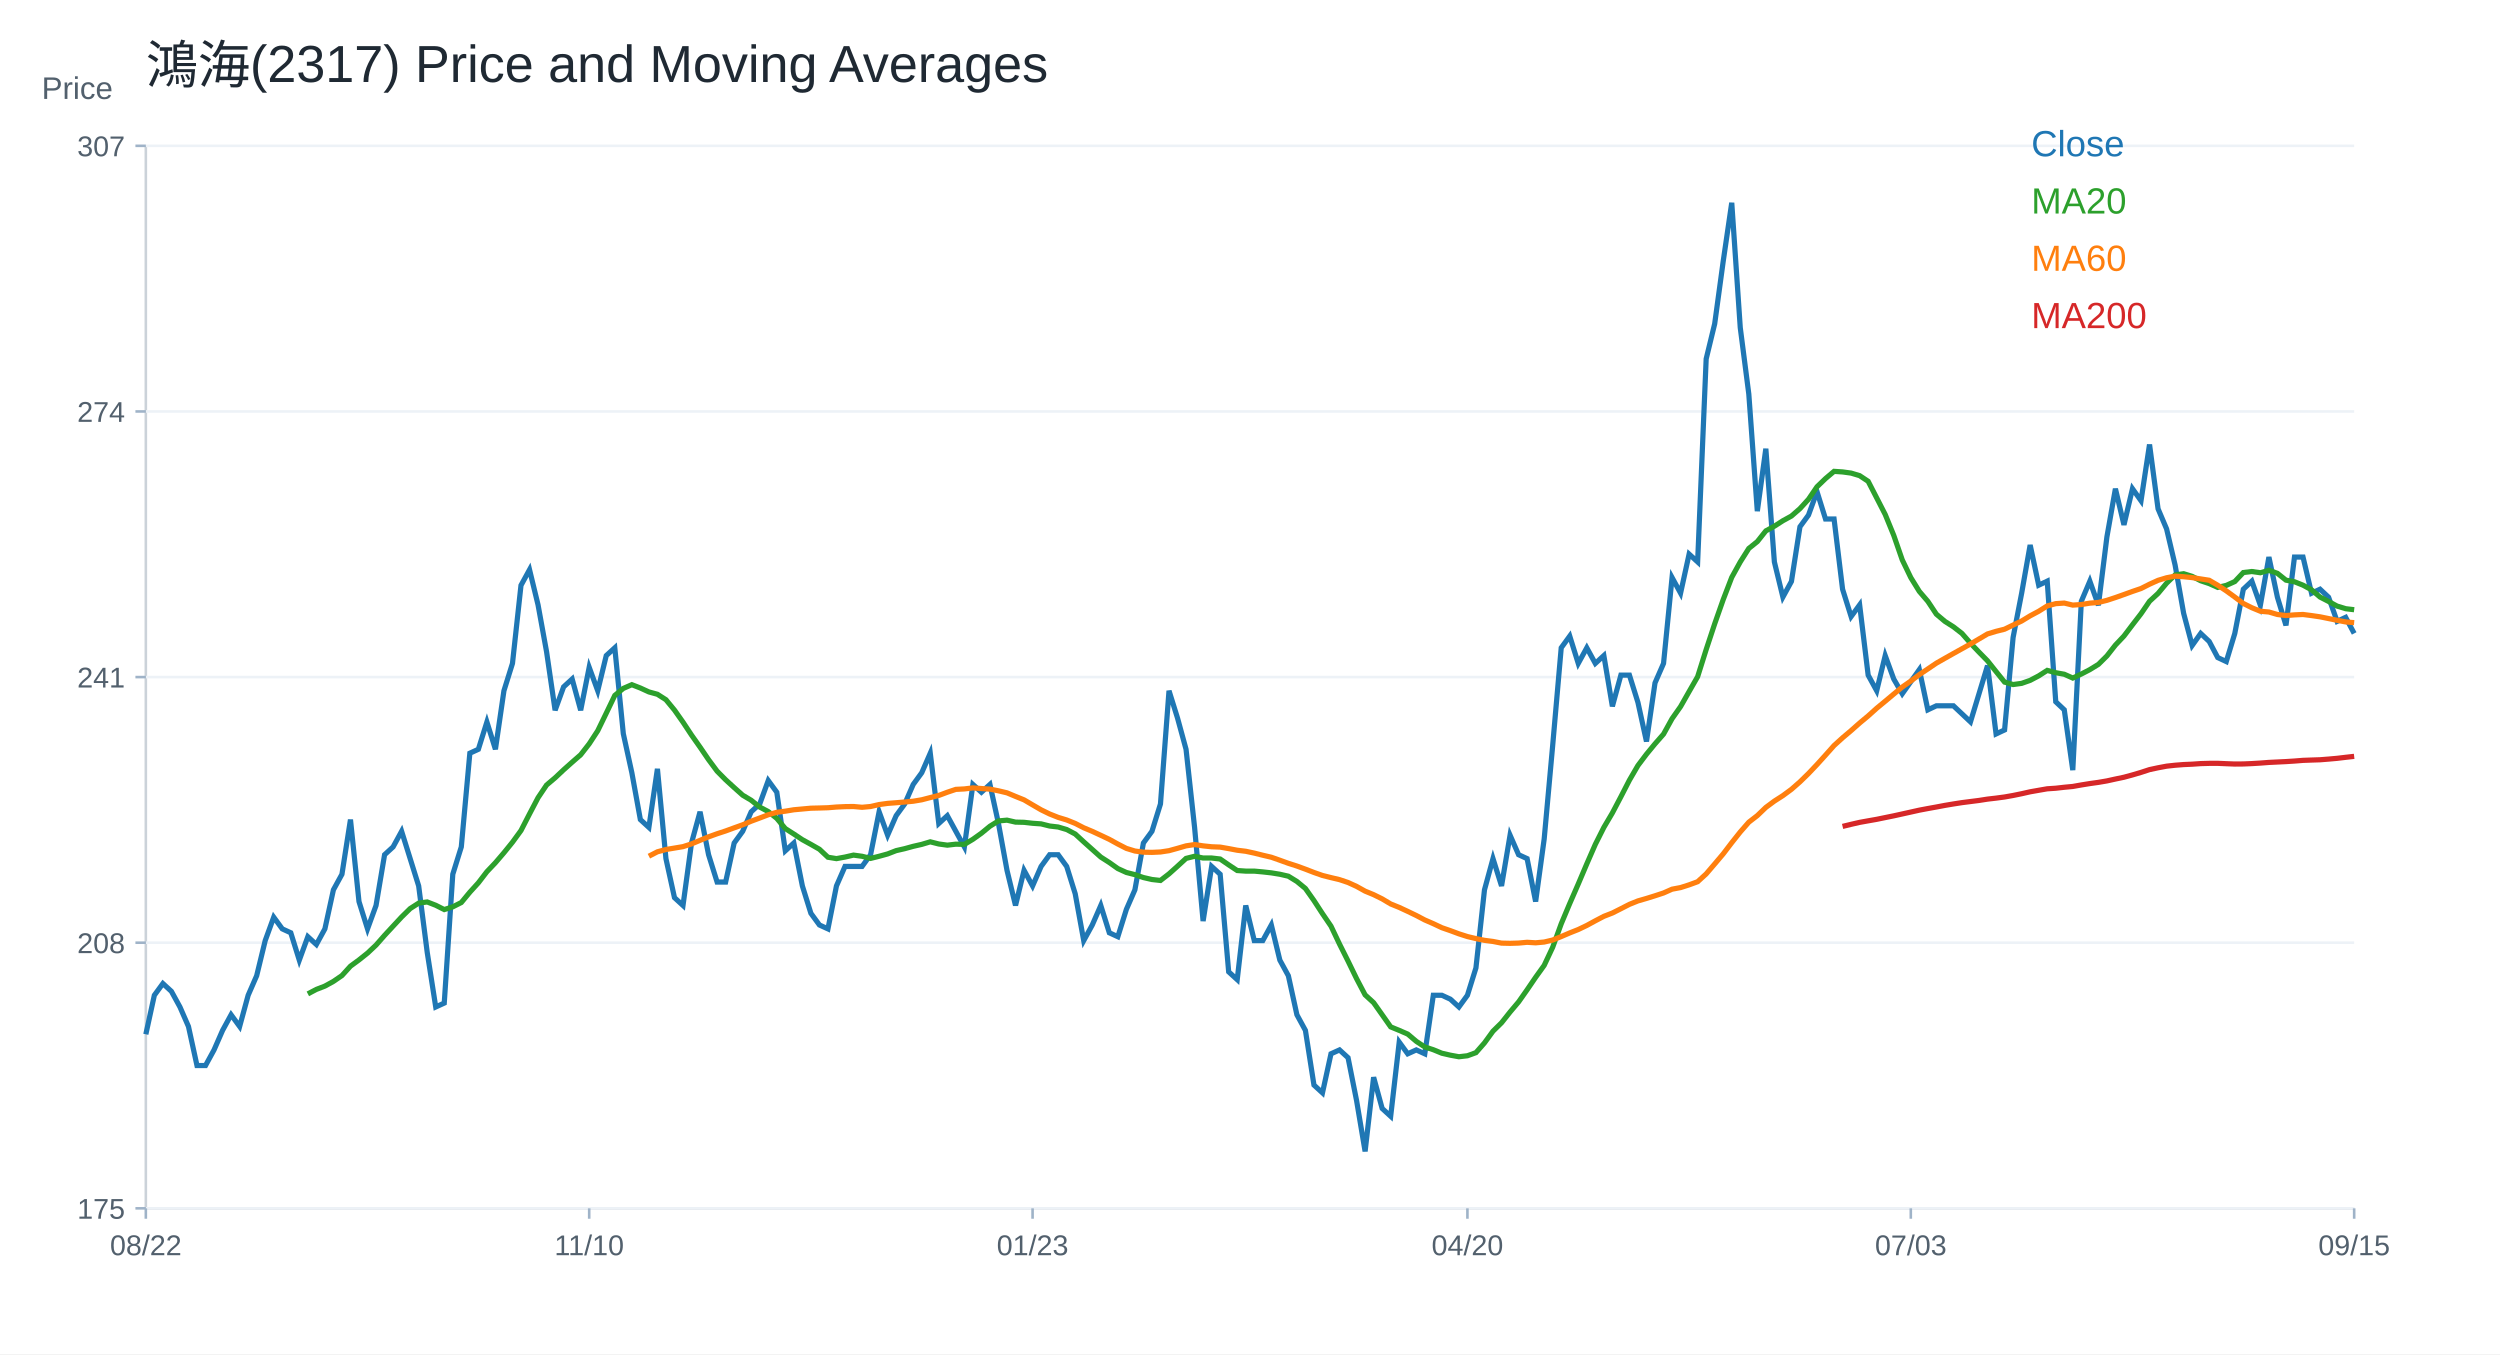
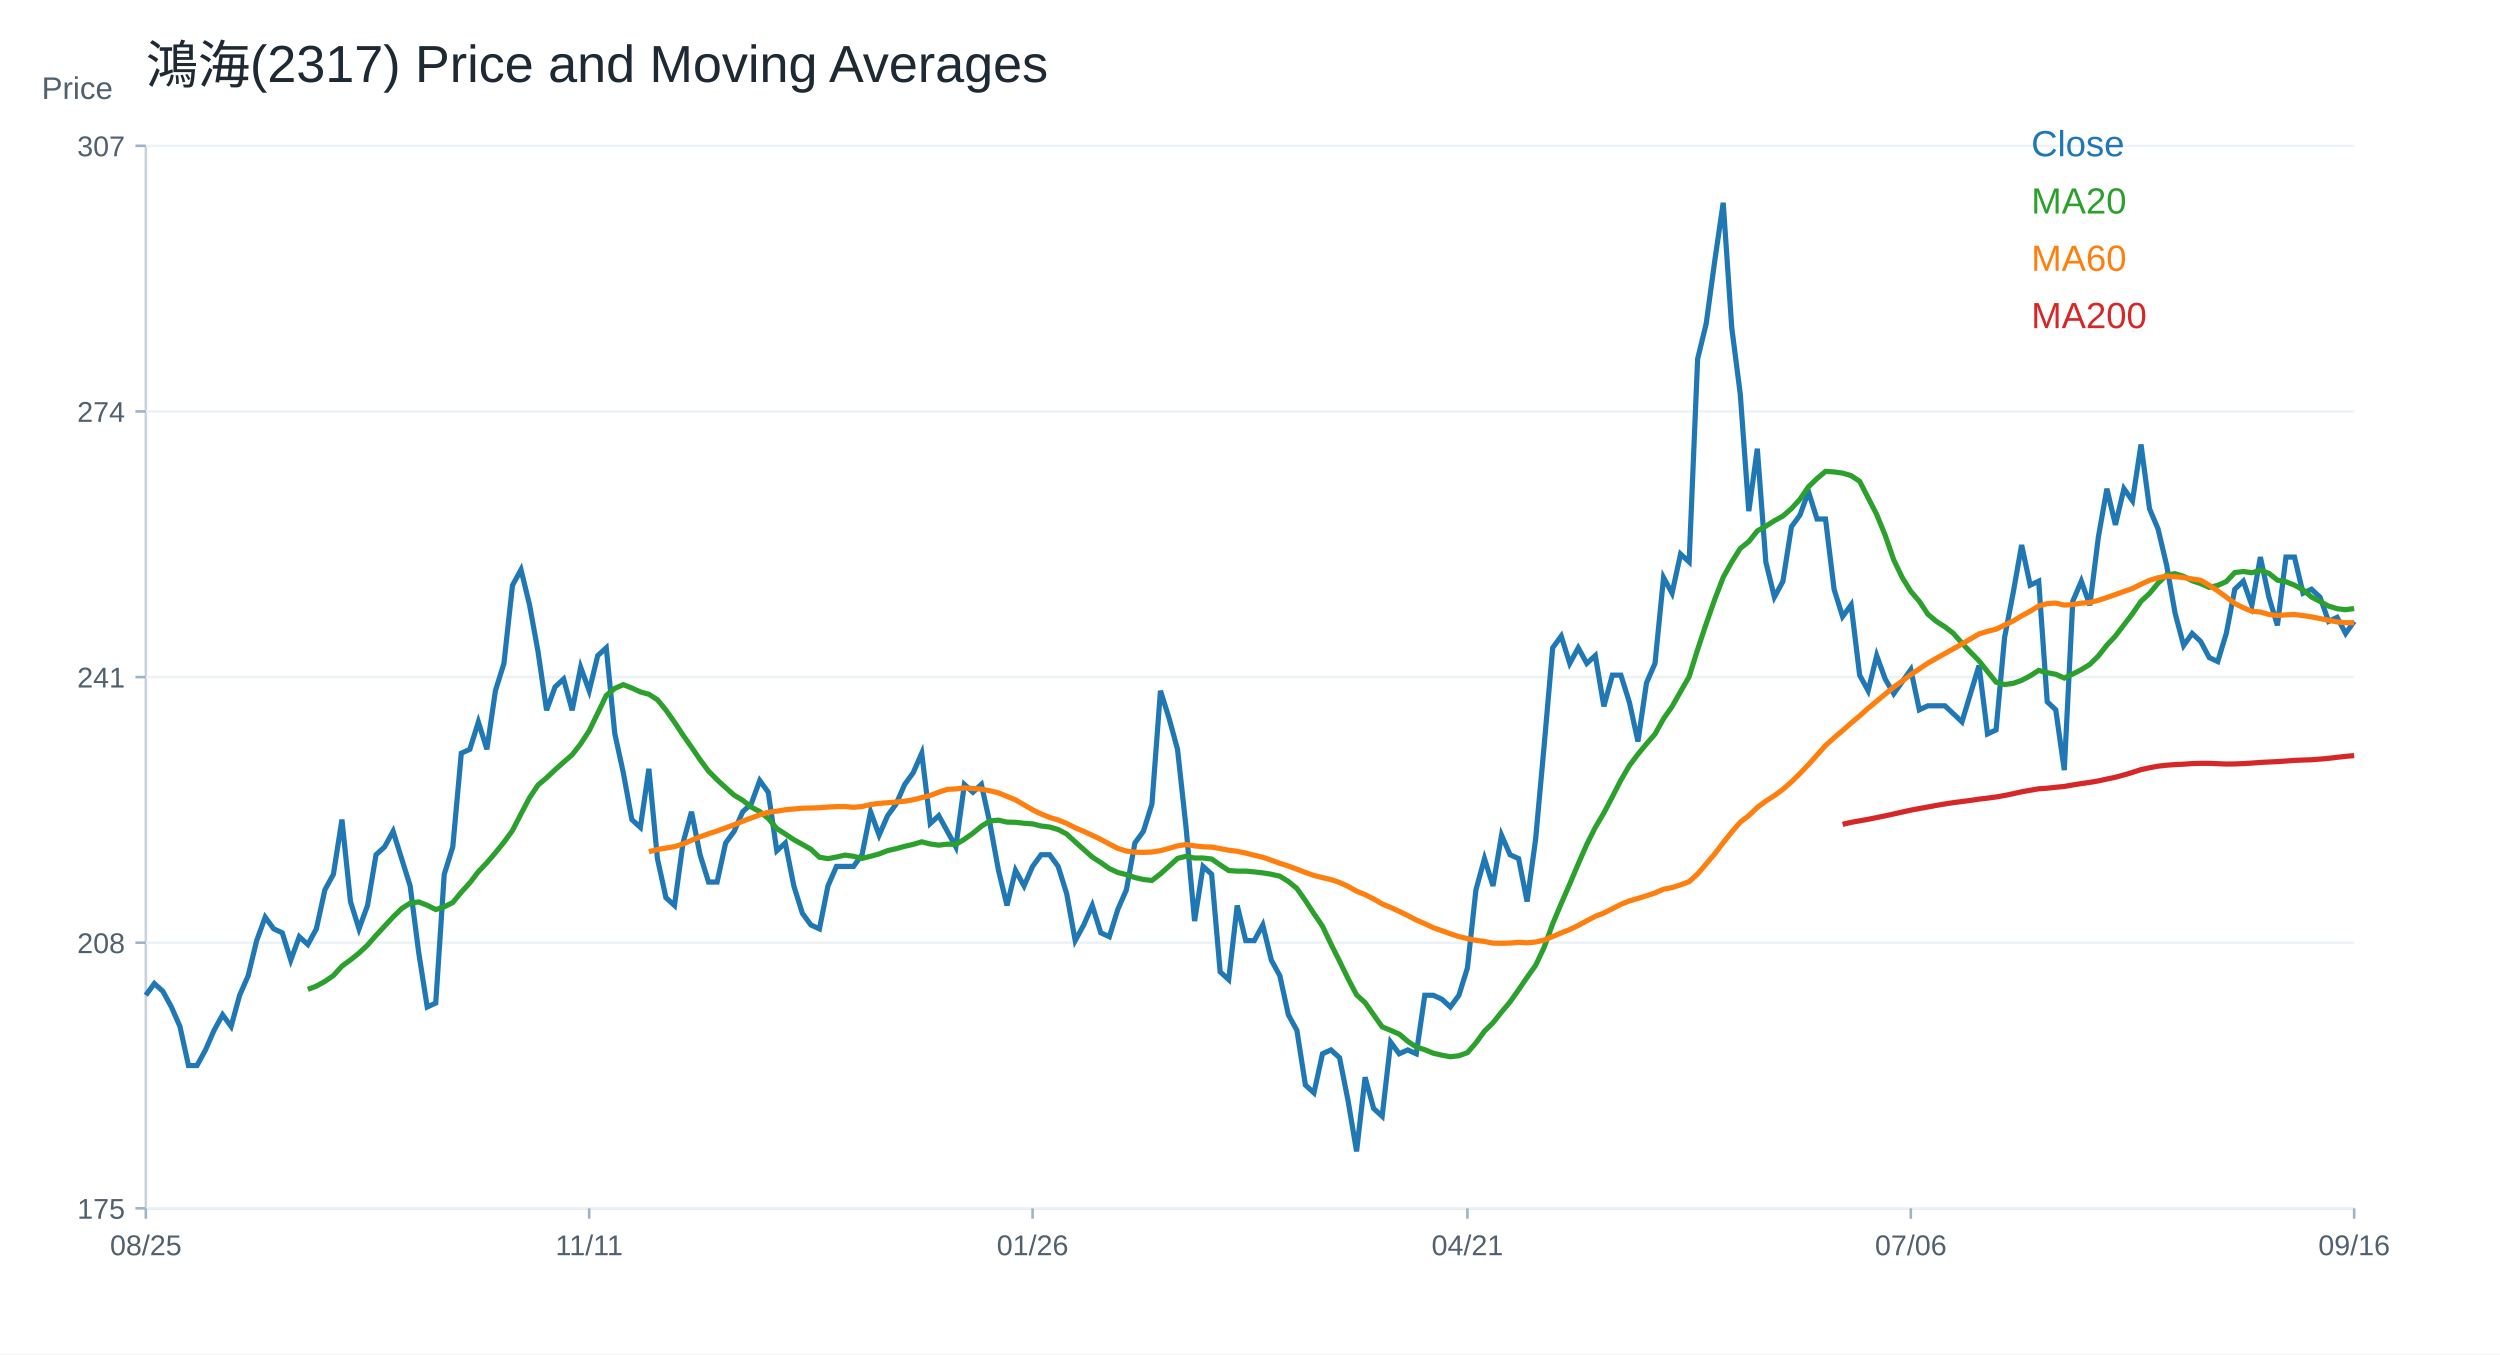
<svg xmlns="http://www.w3.org/2000/svg" width="960" height="520" viewBox="0 0 960 520">
  <rect width="100%" height="100%" fill="white" />
  <text x="56.00" y="32.00" font-size="20" font-family="Arial" fill="#1f2933" text-anchor="start">鴻海(2317) Price and Moving Averages</text>
  <line x1="56" y1="464" x2="904" y2="464" stroke="#cbd2d9" />
  <line x1="56" y1="56" x2="56" y2="464" stroke="#cbd2d9" />
  <text x="16.00" y="38.00" font-size="12" font-family="Arial" fill="#52606d" text-anchor="start">Price</text>
  <line x1="56" y1="464.00" x2="904" y2="464.00" stroke="#edf2f7" />
  <line x1="52" y1="464.00" x2="56" y2="464.00" stroke="#9fb3c8" />
  <text x="48.00" y="468.00" font-size="11" font-family="Arial" fill="#52606d" text-anchor="end">175</text>
  <line x1="56" y1="362.00" x2="904" y2="362.00" stroke="#edf2f7" />
  <line x1="52" y1="362.00" x2="56" y2="362.00" stroke="#9fb3c8" />
  <text x="48.00" y="366.00" font-size="11" font-family="Arial" fill="#52606d" text-anchor="end">208</text>
  <line x1="56" y1="260.00" x2="904" y2="260.00" stroke="#edf2f7" />
  <line x1="52" y1="260.00" x2="56" y2="260.00" stroke="#9fb3c8" />
  <text x="48.00" y="264.00" font-size="11" font-family="Arial" fill="#52606d" text-anchor="end">241</text>
  <line x1="56" y1="158.00" x2="904" y2="158.00" stroke="#edf2f7" />
  <line x1="52" y1="158.00" x2="56" y2="158.00" stroke="#9fb3c8" />
  <text x="48.00" y="162.00" font-size="11" font-family="Arial" fill="#52606d" text-anchor="end">274</text>
  <line x1="56" y1="56.00" x2="904" y2="56.00" stroke="#edf2f7" />
  <line x1="52" y1="56.00" x2="56" y2="56.00" stroke="#9fb3c8" />
  <text x="48.00" y="60.00" font-size="11" font-family="Arial" fill="#52606d" text-anchor="end">307</text>
  <line x1="56.00" y1="464" x2="56.00" y2="468" stroke="#9fb3c8" />
-   <text x="56.00" y="482.00" font-size="11" font-family="Arial" fill="#52606d" text-anchor="middle">08/22</text>
+   <text x="56.00" y="482.00" font-size="11" font-family="Arial" fill="#52606d" text-anchor="middle">08/25</text>
  <line x1="226.25" y1="464" x2="226.25" y2="468" stroke="#9fb3c8" />
-   <text x="226.25" y="482.00" font-size="11" font-family="Arial" fill="#52606d" text-anchor="middle">11/10</text>
+   <text x="226.25" y="482.00" font-size="11" font-family="Arial" fill="#52606d" text-anchor="middle">11/11</text>
  <line x1="396.51" y1="464" x2="396.51" y2="468" stroke="#9fb3c8" />
-   <text x="396.51" y="482.00" font-size="11" font-family="Arial" fill="#52606d" text-anchor="middle">01/23</text>
+   <text x="396.51" y="482.00" font-size="11" font-family="Arial" fill="#52606d" text-anchor="middle">01/26</text>
  <line x1="563.49" y1="464" x2="563.49" y2="468" stroke="#9fb3c8" />
-   <text x="563.49" y="482.00" font-size="11" font-family="Arial" fill="#52606d" text-anchor="middle">04/20</text>
+   <text x="563.49" y="482.00" font-size="11" font-family="Arial" fill="#52606d" text-anchor="middle">04/21</text>
  <line x1="733.75" y1="464" x2="733.75" y2="468" stroke="#9fb3c8" />
-   <text x="733.75" y="482.00" font-size="11" font-family="Arial" fill="#52606d" text-anchor="middle">07/03</text>
+   <text x="733.75" y="482.00" font-size="11" font-family="Arial" fill="#52606d" text-anchor="middle">07/06</text>
  <line x1="904.00" y1="464" x2="904.00" y2="468" stroke="#9fb3c8" />
-   <text x="904.00" y="482.00" font-size="11" font-family="Arial" fill="#52606d" text-anchor="middle">09/15</text>
-   <polyline fill="none" stroke="#1f77b4" stroke-width="2" points="56.00,397.17 59.27,382.18 62.55,377.68 65.82,380.68 69.10,386.68 72.37,394.17 75.64,409.16 78.92,409.16 82.19,403.17 85.47,395.67 88.74,389.67 92.02,394.17 95.29,382.18 98.56,374.68 101.84,361.19 105.11,352.20 108.39,356.69 111.66,358.19 114.93,368.69 118.21,359.69 121.48,362.69 124.76,356.69 128.03,341.70 131.31,335.71 134.58,314.72 137.85,346.20 141.13,356.69 144.40,347.70 147.68,328.21 150.95,325.21 154.22,319.22 157.50,329.71 160.77,340.20 164.05,365.69 167.32,386.68 170.59,385.18 173.87,335.71 177.14,325.21 180.42,289.23 183.69,287.73 186.97,277.24 190.24,287.73 193.51,265.25 196.79,254.75 200.06,224.77 203.34,218.77 206.61,232.27 209.88,250.26 213.16,272.74 216.43,263.75 219.71,260.75 222.98,272.74 226.25,256.25 229.53,265.25 232.80,251.75 236.08,248.76 239.35,281.74 242.63,296.73 245.90,314.72 249.17,317.72 252.45,295.23 255.72,329.71 259.00,344.70 262.27,347.70 265.54,323.71 268.82,311.72 272.09,328.21 275.37,338.70 278.64,338.70 281.92,323.71 285.19,319.22 288.46,311.72 291.74,308.72 295.01,299.73 298.29,304.22 301.56,326.71 304.83,323.71 308.11,340.20 311.38,350.70 314.66,355.19 317.93,356.69 321.20,340.20 324.48,332.71 327.75,332.71 331.03,332.71 334.30,328.21 337.58,311.72 340.85,320.71 344.12,313.22 347.40,308.72 350.67,301.23 353.95,296.73 357.22,289.23 360.49,316.22 363.77,313.22 367.04,319.22 370.32,325.21 373.59,301.23 376.86,304.22 380.14,301.23 383.41,316.22 386.69,334.21 389.96,347.70 393.24,334.21 396.51,340.20 399.78,332.71 403.06,328.21 406.33,328.21 409.61,332.71 412.88,343.20 416.15,361.19 419.43,355.19 422.70,347.70 425.98,358.19 429.25,359.69 432.53,349.20 435.80,341.70 439.07,323.71 442.35,319.22 445.62,308.72 448.90,265.25 452.17,275.74 455.44,287.73 458.72,317.72 461.99,353.69 465.27,332.71 468.54,335.71 471.81,373.18 475.09,376.18 478.36,347.70 481.64,361.19 484.91,361.19 488.19,355.19 491.46,368.69 494.73,374.68 498.01,389.67 501.28,395.67 504.56,416.66 507.83,419.66 511.10,404.66 514.38,403.17 517.65,406.16 520.93,422.65 524.20,442.14 527.47,413.66 530.75,425.65 534.02,428.65 537.30,400.17 540.57,404.66 543.85,403.17 547.12,404.66 550.39,382.18 553.67,382.18 556.94,383.68 560.22,386.68 563.49,382.18 566.76,371.68 570.04,341.70 573.31,329.71 576.59,340.20 579.86,320.71 583.14,328.21 586.41,329.71 589.68,346.20 592.96,322.21 596.23,286.23 599.51,248.76 602.78,244.26 606.05,254.75 609.33,248.76 612.60,254.75 615.88,251.75 619.15,271.24 622.42,259.25 625.70,259.25 628.97,269.74 632.25,284.74 635.52,262.25 638.80,254.75 642.07,221.77 645.34,227.77 648.62,212.78 651.89,215.78 655.17,137.82 658.44,124.33 661.71,100.34 664.99,77.86 668.26,125.83 671.54,151.31 674.81,196.29 678.08,172.30 681.36,215.78 684.63,229.27 687.91,223.27 691.18,202.28 694.46,197.79 697.73,188.79 701.00,199.29 704.28,199.29 707.55,226.27 710.83,236.76 714.10,232.27 717.37,259.25 720.65,265.25 723.92,251.75 727.20,260.75 730.47,266.39 733.75,261.76 737.02,257.13 740.29,272.57 743.57,271.03 746.84,271.03 750.12,271.03 753.39,274.11 756.66,277.20 759.94,266.39 763.21,255.59 766.49,281.83 769.76,280.29 773.03,244.78 776.31,227.80 779.58,209.28 782.86,224.71 786.13,223.17 789.41,269.48 792.68,272.57 795.95,295.73 799.23,230.89 802.50,223.17 805.78,232.43 809.05,206.19 812.32,187.66 815.60,201.56 818.87,187.66 822.15,192.29 825.42,170.68 828.69,195.38 831.97,203.10 835.24,216.99 838.52,235.52 841.79,247.87 845.07,243.24 848.34,246.33 851.61,252.50 854.89,254.04 858.16,243.24 861.44,226.26 864.71,223.17 867.98,232.43 871.26,213.91 874.53,229.34 877.81,240.15 881.08,213.91 884.36,213.91 887.63,227.80 890.90,226.26 894.18,229.34 897.45,238.61 900.73,237.06 904.00,243.24" />
+   <text x="904.00" y="482.00" font-size="11" font-family="Arial" fill="#52606d" text-anchor="middle">09/16</text>
+   <polyline fill="none" stroke="#1f77b4" stroke-width="2" points="56.00,382.18 59.27,377.68 62.55,380.68 65.82,386.68 69.10,394.17 72.37,409.16 75.64,409.16 78.92,403.17 82.19,395.67 85.47,389.67 88.74,394.17 92.02,382.18 95.29,374.68 98.56,361.19 101.84,352.20 105.11,356.69 108.39,358.19 111.66,368.69 114.93,359.69 118.21,362.69 121.48,356.69 124.76,341.70 128.03,335.71 131.31,314.72 134.58,346.20 137.85,356.69 141.13,347.70 144.40,328.21 147.68,325.21 150.95,319.22 154.22,329.71 157.50,340.20 160.77,365.69 164.05,386.68 167.32,385.18 170.59,335.71 173.87,325.21 177.14,289.23 180.42,287.73 183.69,277.24 186.97,287.73 190.24,265.25 193.51,254.75 196.79,224.77 200.06,218.77 203.34,232.27 206.61,250.26 209.88,272.74 213.16,263.75 216.43,260.75 219.71,272.74 222.98,256.25 226.25,265.25 229.53,251.75 232.80,248.76 236.08,281.74 239.35,296.73 242.63,314.72 245.90,317.72 249.17,295.23 252.45,329.71 255.72,344.70 259.00,347.70 262.27,323.71 265.54,311.72 268.82,328.21 272.09,338.70 275.37,338.70 278.64,323.71 281.92,319.22 285.19,311.72 288.46,308.72 291.74,299.73 295.01,304.22 298.29,326.71 301.56,323.71 304.83,340.20 308.11,350.70 311.38,355.19 314.66,356.69 317.93,340.20 321.20,332.71 324.48,332.71 327.75,332.71 331.03,328.21 334.30,311.72 337.58,320.71 340.85,313.22 344.12,308.72 347.40,301.23 350.67,296.73 353.95,289.23 357.22,316.22 360.49,313.22 363.77,319.22 367.04,325.21 370.32,301.23 373.59,304.22 376.86,301.23 380.14,316.22 383.41,334.21 386.69,347.70 389.96,334.21 393.24,340.20 396.51,332.71 399.78,328.21 403.06,328.21 406.33,332.71 409.61,343.20 412.88,361.19 416.15,355.19 419.43,347.70 422.70,358.19 425.98,359.69 429.25,349.20 432.53,341.70 435.80,323.71 439.07,319.22 442.35,308.72 445.62,265.25 448.90,275.74 452.17,287.73 455.44,317.72 458.72,353.69 461.99,332.71 465.27,335.71 468.54,373.18 471.81,376.18 475.09,347.70 478.36,361.19 481.64,361.19 484.91,355.19 488.19,368.69 491.46,374.68 494.73,389.67 498.01,395.67 501.28,416.66 504.56,419.66 507.83,404.66 511.10,403.17 514.38,406.16 517.65,422.65 520.93,442.14 524.20,413.66 527.47,425.65 530.75,428.65 534.02,400.17 537.30,404.66 540.57,403.17 543.85,404.66 547.12,382.18 550.39,382.18 553.67,383.68 556.94,386.68 560.22,382.18 563.49,371.68 566.76,341.70 570.04,329.71 573.31,340.20 576.59,320.71 579.86,328.21 583.14,329.71 586.41,346.20 589.68,322.21 592.96,286.23 596.23,248.76 599.51,244.26 602.78,254.75 606.05,248.76 609.33,254.75 612.60,251.75 615.88,271.24 619.15,259.25 622.42,259.25 625.70,269.74 628.97,284.74 632.25,262.25 635.52,254.75 638.80,221.77 642.07,227.77 645.34,212.78 648.62,215.78 651.89,137.82 655.17,124.33 658.44,100.34 661.71,77.86 664.99,125.83 668.26,151.31 671.54,196.29 674.81,172.30 678.08,215.78 681.36,229.27 684.63,223.27 687.91,202.28 691.18,197.79 694.46,188.79 697.73,199.29 701.00,199.29 704.28,226.27 707.55,236.76 710.83,232.27 714.10,259.25 717.37,265.25 720.65,251.75 723.92,260.75 727.20,266.39 730.47,261.76 733.75,257.13 737.02,272.57 740.29,271.03 743.57,271.03 746.84,271.03 750.12,274.11 753.39,277.20 756.66,266.39 759.94,255.59 763.21,281.83 766.49,280.29 769.76,244.78 773.03,227.80 776.31,209.28 779.58,224.71 782.86,223.17 786.13,269.48 789.41,272.57 792.68,295.73 795.95,230.89 799.23,223.17 802.50,232.43 805.78,206.19 809.05,187.66 812.32,201.56 815.60,187.66 818.87,192.29 822.15,170.68 825.42,195.38 828.69,203.10 831.97,216.99 835.24,235.52 838.52,247.87 841.79,243.24 845.07,246.33 848.34,252.50 851.61,254.04 854.89,243.24 858.16,226.26 861.44,223.17 864.71,232.43 867.98,213.91 871.26,229.34 874.53,240.15 877.81,213.91 881.08,213.91 884.36,227.80 887.63,226.26 890.90,229.34 894.18,238.61 897.45,237.06 900.73,243.24 904.00,238.61" />
  <text x="780.00" y="60.00" font-size="14" font-family="Arial" fill="#1f77b4" text-anchor="start">Close</text>
-   <polyline fill="none" stroke="#2ca02c" stroke-width="2" points="118.21,381.65 121.48,379.93 124.76,378.66 128.03,376.86 131.31,374.61 134.58,371.01 137.85,368.61 141.13,365.99 144.40,362.91 147.68,359.17 150.95,355.64 154.22,352.12 157.50,348.90 160.77,346.80 164.05,346.35 167.32,347.62 170.59,349.27 173.87,348.22 177.14,346.57 180.42,342.60 183.69,339.00 186.97,334.73 190.24,331.28 193.51,327.46 196.79,323.41 200.06,318.92 203.34,312.54 206.61,306.32 209.88,301.45 213.16,298.68 216.43,295.60 219.71,292.68 222.98,289.83 226.25,285.63 229.53,280.61 232.80,273.87 236.08,267.05 239.35,264.35 242.63,262.92 245.90,264.20 249.17,265.70 252.45,266.60 255.72,268.69 259.00,272.67 262.27,277.31 265.54,282.26 268.82,286.91 272.09,291.71 275.37,296.13 278.64,299.43 281.92,302.43 285.19,305.35 288.46,307.30 291.74,309.92 295.01,311.64 298.29,314.27 301.56,318.17 304.83,320.26 308.11,322.44 311.38,324.24 314.66,326.11 317.93,329.18 321.20,329.71 324.48,329.11 327.75,328.36 331.03,328.81 334.30,329.63 337.58,328.81 340.85,327.91 344.12,326.64 347.40,325.89 350.67,324.99 353.95,324.24 357.22,323.26 360.49,324.09 363.77,324.54 367.04,324.16 370.32,324.24 373.59,322.29 376.86,319.96 380.14,317.27 383.41,315.24 386.69,314.94 389.96,315.69 393.24,315.77 396.51,316.14 399.78,316.37 403.06,317.19 406.33,317.57 409.61,318.54 412.88,320.26 416.15,323.26 419.43,326.19 422.70,329.11 425.98,331.21 429.25,333.53 432.53,335.03 435.80,335.86 439.07,336.98 442.35,337.73 445.62,338.10 448.90,335.56 452.17,332.63 455.44,329.63 458.72,328.81 461.99,329.48 465.27,329.48 468.54,329.86 471.81,332.11 475.09,334.28 478.36,334.51 481.64,334.51 484.91,334.81 488.19,335.18 491.46,335.71 494.73,336.46 498.01,338.48 501.28,341.18 504.56,345.82 507.83,350.85 511.10,355.64 514.38,362.54 517.65,369.06 520.93,375.81 524.20,382.03 527.47,385.03 530.75,389.67 534.02,394.32 537.30,395.67 540.57,397.09 543.85,399.87 547.12,402.04 550.39,403.09 553.67,404.44 556.94,405.19 560.22,405.79 563.49,405.41 566.76,404.22 570.04,400.47 573.31,395.97 576.59,392.75 579.86,388.62 583.14,384.73 586.41,380.08 589.68,375.28 592.96,370.71 596.23,363.74 599.51,354.74 602.78,346.95 606.05,339.45 609.33,331.73 612.60,324.24 615.88,317.72 619.15,312.17 622.42,305.95 625.70,299.58 628.97,293.96 632.25,289.61 635.52,285.63 638.80,281.89 642.07,275.97 645.34,271.32 648.62,265.55 651.89,259.85 655.17,249.43 658.44,239.54 661.71,230.24 664.99,221.70 668.26,215.78 671.54,210.60 674.81,207.98 678.08,203.86 681.36,202.06 684.63,199.96 687.91,198.16 691.18,195.31 694.46,191.72 697.73,186.92 701.00,183.77 704.28,181.00 707.55,181.22 710.83,181.67 714.10,182.65 717.37,184.82 720.65,191.19 723.92,197.56 727.20,205.58 730.47,215.01 733.75,221.81 737.02,227.10 740.29,230.91 743.57,235.85 746.84,238.61 750.12,240.70 753.39,243.24 756.66,246.98 759.94,250.42 763.21,253.76 766.49,257.88 769.76,261.93 773.03,262.86 776.31,262.41 779.58,261.26 782.86,259.53 786.13,257.43 789.41,258.32 792.68,258.91 795.95,260.37 799.23,258.83 802.50,257.13 805.78,255.12 809.05,251.88 812.32,247.71 815.60,244.24 818.87,239.92 822.15,235.67 825.42,230.89 828.69,227.88 831.97,223.94 835.24,220.78 838.52,220.31 841.79,221.32 845.07,223.01 848.34,224.10 851.61,225.56 854.89,224.79 858.16,223.32 861.44,219.85 864.71,219.46 867.98,219.93 871.26,219.00 874.53,220.16 877.81,222.78 881.08,223.40 884.36,224.71 887.63,226.49 890.90,229.27 894.18,230.96 897.45,232.74 900.73,233.74 904.00,234.13" />
+   <polyline fill="none" stroke="#2ca02c" stroke-width="2" points="118.21,379.93 121.48,378.66 124.76,376.86 128.03,374.61 131.31,371.01 134.58,368.61 137.85,365.99 141.13,362.91 144.40,359.17 147.68,355.64 150.95,352.12 154.22,348.90 157.50,346.80 160.77,346.35 164.05,347.62 167.32,349.27 170.59,348.22 173.87,346.57 177.14,342.60 180.42,339.00 183.69,334.73 186.97,331.28 190.24,327.46 193.51,323.41 196.79,318.92 200.06,312.54 203.34,306.32 206.61,301.45 209.88,298.68 213.16,295.60 216.43,292.68 219.71,289.83 222.98,285.63 226.25,280.61 229.53,273.87 232.80,267.05 236.08,264.35 239.35,262.92 242.63,264.20 245.90,265.70 249.17,266.60 252.45,268.69 255.72,272.67 259.00,277.31 262.27,282.26 265.54,286.91 268.82,291.71 272.09,296.13 275.37,299.43 278.64,302.43 281.92,305.35 285.19,307.30 288.46,309.92 291.74,311.64 295.01,314.27 298.29,318.17 301.56,320.26 304.83,322.44 308.11,324.24 311.38,326.11 314.66,329.18 317.93,329.71 321.20,329.11 324.48,328.36 327.75,328.81 331.03,329.63 334.30,328.81 337.58,327.91 340.85,326.64 344.12,325.89 347.40,324.99 350.67,324.24 353.95,323.26 357.22,324.09 360.49,324.54 363.77,324.16 367.04,324.24 370.32,322.29 373.59,319.96 376.86,317.27 380.14,315.24 383.41,314.94 386.69,315.69 389.96,315.77 393.24,316.14 396.51,316.37 399.78,317.19 403.06,317.57 406.33,318.54 409.61,320.26 412.88,323.26 416.15,326.19 419.43,329.11 422.70,331.21 425.98,333.53 429.25,335.03 432.53,335.86 435.80,336.98 439.07,337.73 442.35,338.10 445.62,335.56 448.90,332.63 452.17,329.63 455.44,328.81 458.72,329.48 461.99,329.48 465.27,329.86 468.54,332.11 471.81,334.28 475.09,334.51 478.36,334.51 481.64,334.81 484.91,335.18 488.19,335.71 491.46,336.46 494.73,338.48 498.01,341.18 501.28,345.82 504.56,350.85 507.83,355.64 511.10,362.54 514.38,369.06 517.65,375.81 520.93,382.03 524.20,385.03 527.47,389.67 530.75,394.32 534.02,395.67 537.30,397.09 540.57,399.87 543.85,402.04 547.12,403.09 550.39,404.44 553.67,405.19 556.94,405.79 560.22,405.41 563.49,404.22 566.76,400.47 570.04,395.97 573.31,392.75 576.59,388.62 579.86,384.73 583.14,380.08 586.41,375.28 589.68,370.71 592.96,363.74 596.23,354.74 599.51,346.95 602.78,339.45 606.05,331.73 609.33,324.24 612.60,317.72 615.88,312.17 619.15,305.95 622.42,299.58 625.70,293.96 628.97,289.61 632.25,285.63 635.52,281.89 638.80,275.97 642.07,271.32 645.34,265.55 648.62,259.85 651.89,249.43 655.17,239.54 658.44,230.24 661.71,221.70 664.99,215.78 668.26,210.60 671.54,207.98 674.81,203.86 678.08,202.06 681.36,199.96 684.63,198.16 687.91,195.31 691.18,191.72 694.46,186.92 697.73,183.77 701.00,181.00 704.28,181.22 707.55,181.67 710.83,182.65 714.10,184.82 717.37,191.19 720.65,197.56 723.92,205.58 727.20,215.01 730.47,221.81 733.75,227.10 737.02,230.91 740.29,235.85 743.57,238.61 746.84,240.70 750.12,243.24 753.39,246.98 756.66,250.42 759.94,253.76 763.21,257.88 766.49,261.93 769.76,262.86 773.03,262.41 776.31,261.26 779.58,259.53 782.86,257.43 786.13,258.32 789.41,258.91 792.68,260.37 795.95,258.83 799.23,257.13 802.50,255.12 805.78,251.88 809.05,247.71 812.32,244.24 815.60,239.92 818.87,235.67 822.15,230.89 825.42,227.88 828.69,223.94 831.97,220.78 835.24,220.31 838.52,221.32 841.79,223.01 845.07,224.10 848.34,225.56 851.61,224.79 854.89,223.32 858.16,219.85 861.44,219.46 864.71,219.93 867.98,219.00 871.26,220.16 874.53,222.78 877.81,223.40 881.08,224.71 884.36,226.49 887.63,229.27 890.90,230.96 894.18,232.74 897.45,233.74 900.73,234.13 904.00,233.67" />
  <text x="780.00" y="82.00" font-size="14" font-family="Arial" fill="#2ca02c" text-anchor="start">MA20</text>
-   <polyline fill="none" stroke="#ff7f0e" stroke-width="2" points="249.17,328.78 252.45,327.09 255.72,326.21 259.00,325.66 262.27,325.11 265.54,324.06 268.82,322.69 272.09,321.34 275.37,320.16 278.64,319.09 281.92,317.89 285.19,316.72 288.46,315.34 291.74,314.12 295.01,312.87 298.29,311.92 301.56,311.49 304.83,310.95 308.11,310.65 311.38,310.35 314.66,310.27 317.93,310.17 321.20,309.90 324.48,309.75 327.75,309.70 331.03,310.00 334.30,309.70 337.58,308.95 340.85,308.50 344.12,308.25 347.40,307.97 350.67,307.67 353.95,307.12 357.22,306.27 360.49,305.45 363.77,304.22 367.04,303.12 370.32,302.95 373.59,302.55 376.86,302.80 380.14,303.02 383.41,303.67 386.69,304.45 389.96,305.82 393.24,307.15 396.51,309.07 399.78,310.97 403.06,312.57 406.33,313.87 409.61,314.87 412.88,316.19 416.15,317.87 419.43,319.24 422.70,320.76 425.98,322.31 429.25,324.11 432.53,325.79 435.80,326.79 439.07,327.24 442.35,327.31 445.62,327.16 448.90,326.66 452.17,325.76 455.44,324.81 458.72,324.31 461.99,324.81 465.27,325.16 468.54,325.29 471.81,325.86 475.09,326.49 478.36,326.89 481.64,327.59 484.91,328.41 488.19,329.18 491.46,330.33 494.73,331.51 498.01,332.56 501.28,333.76 504.56,335.03 507.83,336.18 511.10,337.00 514.38,337.78 517.65,338.88 520.93,340.38 524.20,342.20 527.47,343.55 530.75,345.17 534.02,347.12 537.30,348.45 540.57,349.97 543.85,351.55 547.12,353.27 550.39,354.69 553.67,356.24 556.94,357.37 560.22,358.59 563.49,359.64 566.76,360.42 570.04,361.09 573.31,361.52 576.59,362.16 579.86,362.24 583.14,362.14 586.41,361.84 589.68,362.04 592.96,361.74 596.23,360.97 599.51,359.64 602.78,358.24 606.05,356.94 609.33,355.37 612.60,353.59 615.88,351.87 619.15,350.60 622.42,348.95 625.70,347.27 628.97,345.95 632.25,345.00 635.52,343.98 638.80,342.90 642.07,341.45 645.34,340.83 648.62,339.78 651.89,338.58 655.17,335.58 658.44,331.76 661.71,327.89 664.99,323.59 668.26,319.47 671.54,315.72 674.81,313.19 678.08,310.05 681.36,307.62 684.63,305.52 687.91,303.10 691.18,300.23 694.46,297.03 697.73,293.58 701.00,289.96 704.28,286.28 707.55,283.31 710.83,280.54 714.10,277.64 717.37,274.92 720.65,271.97 723.92,269.27 727.20,266.52 730.47,263.82 733.75,261.51 737.02,259.05 740.29,256.87 743.57,254.65 746.84,252.79 750.12,250.94 753.39,249.12 756.66,247.29 759.94,245.36 763.21,243.43 766.49,242.43 769.76,241.61 773.03,240.02 776.31,238.47 779.58,236.48 782.86,234.73 786.13,232.68 789.41,231.80 792.68,231.58 795.95,232.36 799.23,232.14 802.50,231.61 805.78,231.34 809.05,230.53 812.32,229.46 815.60,228.30 818.87,227.11 822.15,225.99 825.42,224.34 828.69,222.85 831.97,221.86 835.24,221.24 838.52,221.46 841.79,221.80 845.07,222.31 848.34,222.82 851.61,224.73 854.89,226.89 858.16,229.27 861.44,231.74 864.71,233.37 867.98,234.72 871.26,235.01 874.53,235.96 877.81,236.37 881.08,236.11 884.36,235.96 887.63,236.38 890.90,236.86 894.18,237.53 897.45,238.19 900.73,238.82 904.00,239.10" />
+   <polyline fill="none" stroke="#ff7f0e" stroke-width="2" points="249.17,327.09 252.45,326.21 255.72,325.66 259.00,325.11 262.27,324.06 265.54,322.69 268.82,321.34 272.09,320.16 275.37,319.09 278.64,317.89 281.92,316.72 285.19,315.34 288.46,314.12 291.74,312.87 295.01,311.92 298.29,311.49 301.56,310.95 304.83,310.65 308.11,310.35 311.38,310.27 314.66,310.17 317.93,309.90 321.20,309.75 324.48,309.70 327.75,310.00 331.03,309.70 334.30,308.95 337.58,308.50 340.85,308.25 344.12,307.97 347.40,307.67 350.67,307.12 353.95,306.27 357.22,305.45 360.49,304.22 363.77,303.12 367.04,302.95 370.32,302.55 373.59,302.80 376.86,303.02 380.14,303.67 383.41,304.45 386.69,305.82 389.96,307.15 393.24,309.07 396.51,310.97 399.78,312.57 403.06,313.87 406.33,314.87 409.61,316.19 412.88,317.87 416.15,319.24 419.43,320.76 422.70,322.31 425.98,324.11 429.25,325.79 432.53,326.79 435.80,327.24 439.07,327.31 442.35,327.16 445.62,326.66 448.90,325.76 452.17,324.81 455.44,324.31 458.72,324.81 461.99,325.16 465.27,325.29 468.54,325.86 471.81,326.49 475.09,326.89 478.36,327.59 481.64,328.41 484.91,329.18 488.19,330.33 491.46,331.51 494.73,332.56 498.01,333.76 501.28,335.03 504.56,336.18 507.83,337.00 511.10,337.78 514.38,338.88 517.65,340.38 520.93,342.20 524.20,343.55 527.47,345.17 530.75,347.12 534.02,348.45 537.30,349.97 540.57,351.55 543.85,353.27 547.12,354.69 550.39,356.24 553.67,357.37 556.94,358.59 560.22,359.64 563.49,360.42 566.76,361.09 570.04,361.52 573.31,362.16 576.59,362.24 579.86,362.14 583.14,361.84 586.41,362.04 589.68,361.74 592.96,360.97 596.23,359.64 599.51,358.24 602.78,356.94 606.05,355.37 609.33,353.59 612.60,351.87 615.88,350.60 619.15,348.95 622.42,347.27 625.70,345.95 628.97,345.00 632.25,343.98 635.52,342.90 638.80,341.45 642.07,340.83 645.34,339.78 648.62,338.58 651.89,335.58 655.17,331.76 658.44,327.89 661.71,323.59 664.99,319.47 668.26,315.72 671.54,313.19 674.81,310.05 678.08,307.62 681.36,305.52 684.63,303.10 687.91,300.23 691.18,297.03 694.46,293.58 697.73,289.96 701.00,286.28 704.28,283.31 707.55,280.54 710.83,277.64 714.10,274.92 717.37,271.97 720.65,269.27 723.92,266.52 727.20,263.82 730.47,261.51 733.75,259.05 737.02,256.87 740.29,254.65 743.57,252.79 746.84,250.94 750.12,249.12 753.39,247.29 756.66,245.36 759.94,243.43 763.21,242.43 766.49,241.61 769.76,240.02 773.03,238.47 776.31,236.48 779.58,234.73 782.86,232.68 786.13,231.80 789.41,231.58 792.68,232.36 795.95,232.14 799.23,231.61 802.50,231.34 805.78,230.53 809.05,229.46 812.32,228.30 815.60,227.11 818.87,225.99 822.15,224.34 825.42,222.85 828.69,221.86 831.97,221.24 835.24,221.46 838.52,221.80 841.79,222.31 845.07,222.82 848.34,224.73 851.61,226.89 854.89,229.27 858.16,231.74 861.44,233.37 864.71,234.72 867.98,235.01 871.26,235.96 874.53,236.37 877.81,236.11 881.08,235.96 884.36,236.38 887.63,236.86 890.90,237.53 894.18,238.19 897.45,238.82 900.73,239.10 904.00,239.13" />
  <text x="780.00" y="104.00" font-size="14" font-family="Arial" fill="#ff7f0e" text-anchor="start">MA60</text>
-   <polyline fill="none" stroke="#d62728" stroke-width="2" points="707.55,317.34 710.83,316.54 714.10,315.79 717.37,315.20 720.65,314.62 723.92,313.95 727.20,313.28 730.47,312.56 733.75,311.83 737.02,311.10 740.29,310.48 743.57,309.89 746.84,309.27 750.12,308.72 753.39,308.21 756.66,307.79 759.94,307.37 763.21,306.86 766.49,306.48 769.76,306.04 773.03,305.46 776.31,304.79 779.58,304.05 782.86,303.47 786.13,302.90 789.41,302.68 792.68,302.31 795.95,302.00 799.23,301.42 802.50,300.89 805.78,300.43 809.05,299.87 812.32,299.15 815.60,298.46 818.87,297.57 822.15,296.60 825.42,295.53 828.69,294.83 831.97,294.21 835.24,293.85 838.52,293.59 841.79,293.45 845.07,293.22 848.34,293.13 851.61,293.12 854.89,293.26 858.16,293.39 861.44,293.36 864.71,293.22 867.98,293.02 871.26,292.77 874.53,292.61 877.81,292.45 881.08,292.24 884.36,291.98 887.63,291.86 890.90,291.75 894.18,291.49 897.45,291.20 900.73,290.81 904.00,290.44" />
+   <polyline fill="none" stroke="#d62728" stroke-width="2" points="707.55,316.54 710.83,315.79 714.10,315.20 717.37,314.62 720.65,313.95 723.92,313.28 727.20,312.56 730.47,311.83 733.75,311.10 737.02,310.48 740.29,309.89 743.57,309.27 746.84,308.72 750.12,308.21 753.39,307.79 756.66,307.37 759.94,306.86 763.21,306.48 766.49,306.04 769.76,305.46 773.03,304.79 776.31,304.05 779.58,303.47 782.86,302.90 786.13,302.68 789.41,302.31 792.68,302.00 795.95,301.42 799.23,300.89 802.50,300.43 805.78,299.87 809.05,299.15 812.32,298.46 815.60,297.57 818.87,296.60 822.15,295.53 825.42,294.83 828.69,294.21 831.97,293.85 835.24,293.59 838.52,293.45 841.79,293.22 845.07,293.13 848.34,293.12 851.61,293.26 854.89,293.39 858.16,293.36 861.44,293.22 864.71,293.02 867.98,292.77 871.26,292.61 874.53,292.45 877.81,292.24 881.08,291.98 884.36,291.86 887.63,291.75 890.90,291.49 894.18,291.20 897.45,290.81 900.73,290.44 904.00,290.15" />
  <text x="780.00" y="126.00" font-size="14" font-family="Arial" fill="#d62728" text-anchor="start">MA200</text>
</svg>
